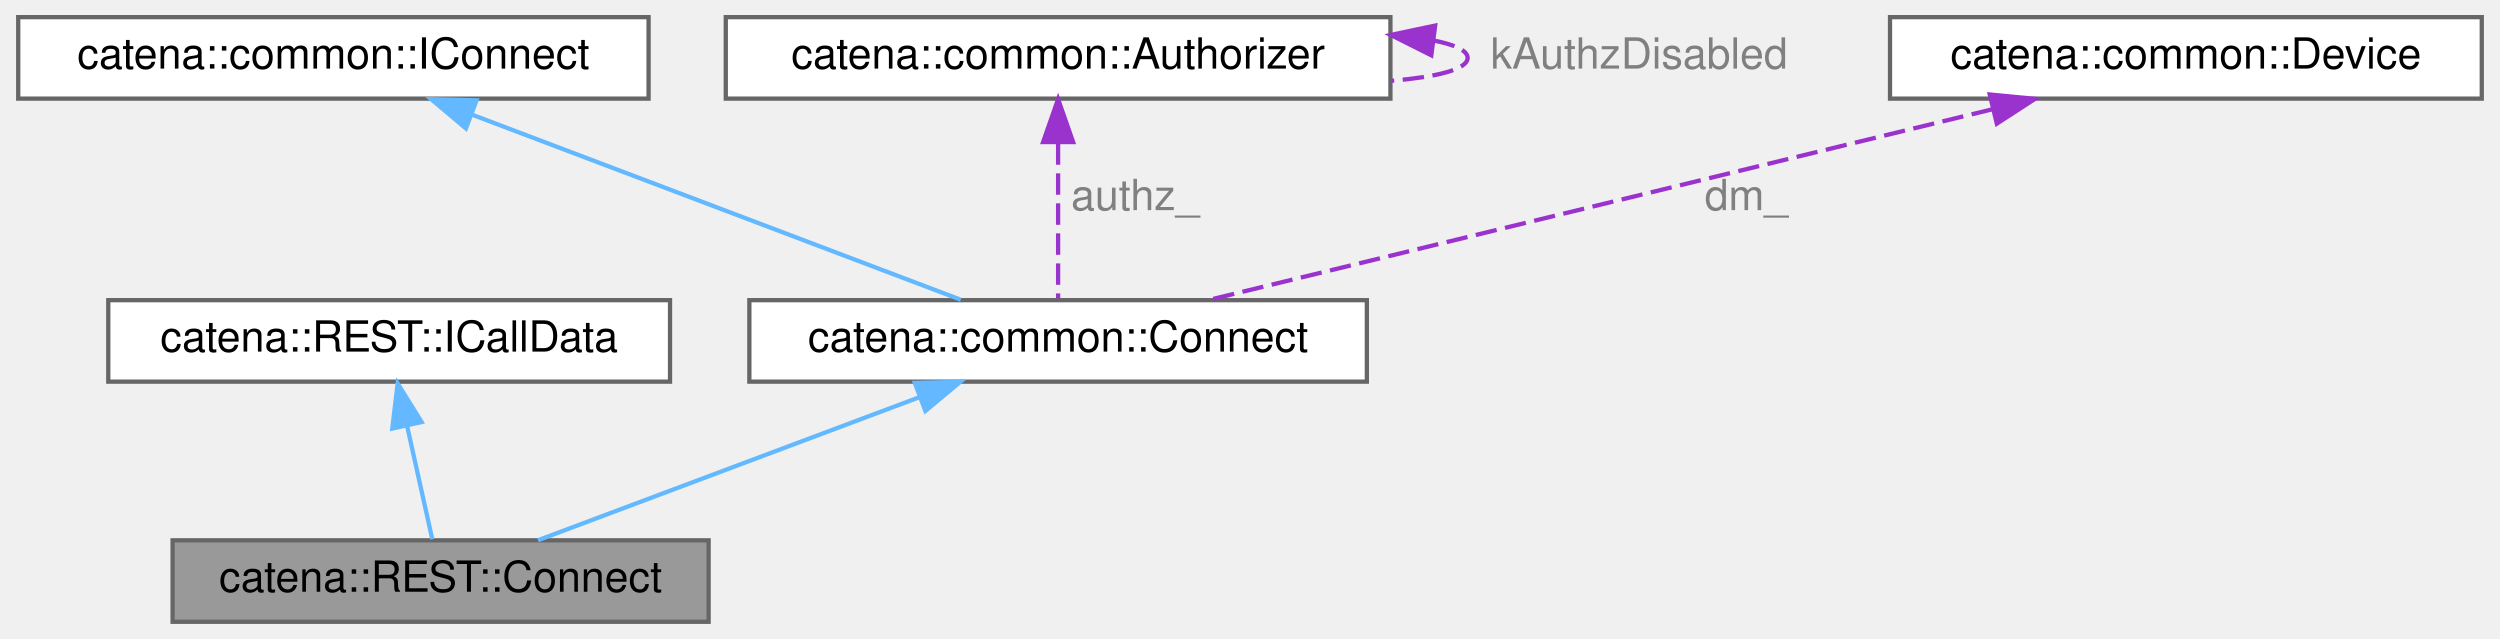
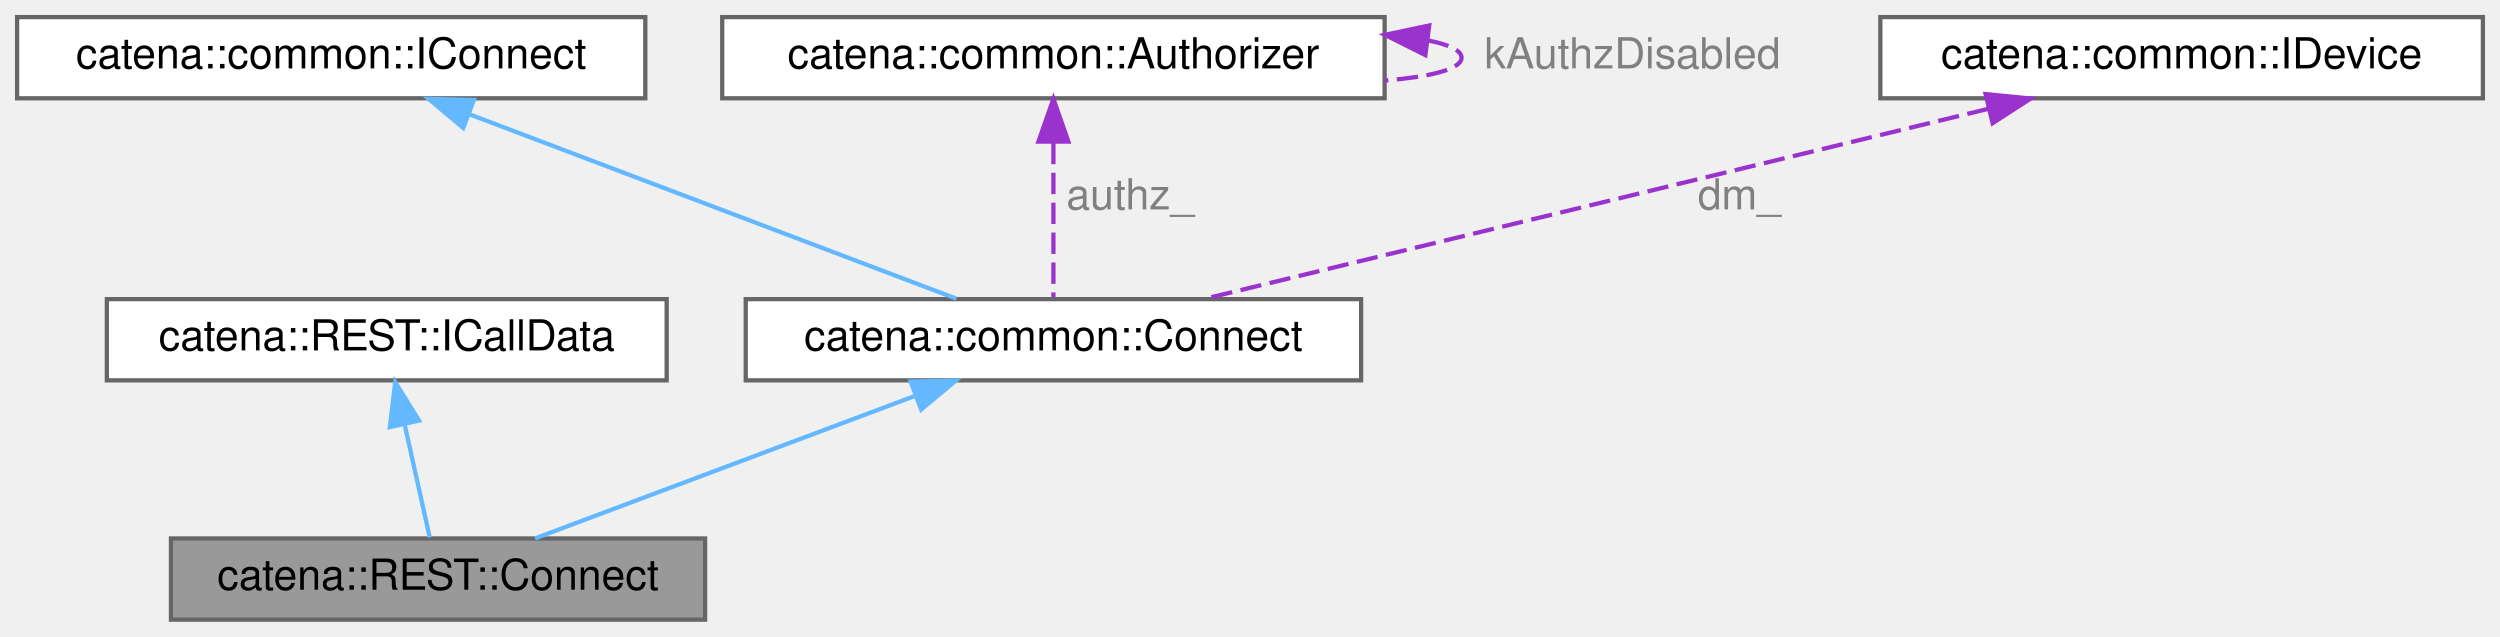
- <svg xmlns="http://www.w3.org/2000/svg" xmlns:xlink="http://www.w3.org/1999/xlink" width="583pt" height="149pt" viewBox="0.00 0.00 582.50 149.00">
+ <svg xmlns="http://www.w3.org/2000/svg" xmlns:xlink="http://www.w3.org/1999/xlink" width="585pt" height="149pt" viewBox="0.00 0.00 585.00 149.00">
  <g id="graph0" class="graph" transform="scale(1 1) rotate(0) translate(4 145)">
    <g id="Node000001" class="node">
      <g id="a_Node000001">
        <a xlink:title="ICallData class for the Connect REST RPC.">
          <polygon fill="#999999" stroke="#666666" points="161,-19 36,-19 36,0 161,0 161,-19" />
          <text text-anchor="middle" x="98.5" y="-7" font-family="Helvetica,sans-Serif" font-size="10.00">catena::REST::Connect</text>
        </a>
      </g>
    </g>
    <g id="Node000002" class="node">
      <g id="a_Node000002">
        <a xlink:href="classcatena_1_1REST_1_1ICallData.html" target="_top" xlink:title="Interface class for the REST API RPCs.">
          <polygon fill="white" stroke="#666666" points="152,-75 21,-75 21,-56 152,-56 152,-75" />
          <text text-anchor="middle" x="86.5" y="-63" font-family="Helvetica,sans-Serif" font-size="10.00">catena::REST::ICallData</text>
        </a>
      </g>
    </g>
    <g id="edge1_Node000001_Node000002" class="edge">
      <g id="a_edge1_Node000001_Node000002">
        <a xlink:title=" ">
          <path fill="none" stroke="#63b8ff" d="M90.7,-45.6C92.69,-36.64 94.98,-26.36 96.56,-19.25" />
          <polygon fill="#63b8ff" stroke="#63b8ff" points="87.23,-45.06 88.48,-55.58 94.07,-46.58 87.23,-45.06" />
        </a>
      </g>
    </g>
    <g id="Node000003" class="node">
      <g id="a_Node000003">
        <a xlink:href="classcatena_1_1common_1_1Connect.html" target="_top" xlink:title="Pure virtual class for Connect RPCs. Contains functions for updating the response message with parame...">
          <polygon fill="white" stroke="#666666" points="314.5,-75 170.5,-75 170.5,-56 314.5,-56 314.5,-75" />
          <text text-anchor="middle" x="242.5" y="-63" font-family="Helvetica,sans-Serif" font-size="10.00">catena::common::Connect</text>
        </a>
      </g>
    </g>
    <g id="edge2_Node000001_Node000003" class="edge">
      <g id="a_edge2_Node000001_Node000003">
        <a xlink:title=" ">
          <path fill="none" stroke="#63b8ff" d="M210.25,-52.41C183.18,-42.25 145.18,-28.01 121.21,-19.02" />
          <polygon fill="#63b8ff" stroke="#63b8ff" points="209.09,-55.71 219.68,-55.94 211.55,-49.16 209.09,-55.71" />
        </a>
      </g>
    </g>
    <g id="Node000004" class="node">
      <g id="a_Node000004">
        <a xlink:href="classcatena_1_1common_1_1IConnect.html" target="_top" xlink:title="Interface class for Connect RPCs.">
          <polygon fill="white" stroke="#666666" points="147,-141 0,-141 0,-122 147,-122 147,-141" />
          <text text-anchor="middle" x="73.5" y="-129" font-family="Helvetica,sans-Serif" font-size="10.00">catena::common::IConnect</text>
        </a>
      </g>
    </g>
    <g id="edge3_Node000003_Node000004" class="edge">
      <g id="a_edge3_Node000003_Node000004">
        <a xlink:title=" ">
          <path fill="none" stroke="#63b8ff" d="M106.04,-118.18C139.44,-105.53 190.53,-86.18 219.8,-75.1" />
          <polygon fill="#63b8ff" stroke="#63b8ff" points="104.4,-115.05 96.29,-121.87 106.88,-121.6 104.4,-115.05" />
        </a>
      </g>
    </g>
    <g id="Node000005" class="node">
      <g id="a_Node000005">
        <a xlink:href="classcatena_1_1common_1_1Authorizer.html" target="_top" xlink:title="Class for handling authorization information.">
          <polygon fill="white" stroke="#666666" points="320,-141 165,-141 165,-122 320,-122 320,-141" />
          <text text-anchor="middle" x="242.5" y="-129" font-family="Helvetica,sans-Serif" font-size="10.00">catena::common::Authorizer</text>
        </a>
      </g>
    </g>
    <g id="edge4_Node000003_Node000005" class="edge">
      <g id="a_edge4_Node000003_Node000005">
        <a xlink:title=" ">
          <path fill="none" stroke="#9a32cd" stroke-dasharray="5,2" d="M242.5,-111.58C242.5,-99.63 242.5,-84.72 242.5,-75.41" />
          <polygon fill="#9a32cd" stroke="#9a32cd" points="239,-111.87 242.5,-121.87 246,-111.87 239,-111.87" />
        </a>
      </g>
      <text text-anchor="middle" x="260.5" y="-96" font-family="Helvetica,sans-Serif" font-size="10.00" fill="grey"> authz_</text>
    </g>
    <g id="edge5_Node000005_Node000005" class="edge">
      <g id="a_edge5_Node000005_Node000005">
        <a xlink:title=" ">
          <path fill="none" stroke="#9a32cd" stroke-dasharray="5,2" d="M330.11,-135.55C335.05,-134.57 338,-133.22 338,-131.5 338,-128.81 330.81,-127.03 320.07,-126.15" />
          <polygon fill="#9a32cd" stroke="#9a32cd" points="329.53,-132.1 320.07,-136.85 330.43,-139.04 329.53,-132.1" />
        </a>
      </g>
      <text text-anchor="middle" x="378" y="-129" font-family="Helvetica,sans-Serif" font-size="10.00" fill="grey"> kAuthzDisabled</text>
    </g>
    <g id="Node000006" class="node">
      <g id="a_Node000006">
-         <a xlink:href="classcatena_1_1common_1_1Device.html" target="_top" xlink:title="Implements the Device interface defined in the protobuf.">
-           <polygon fill="white" stroke="#666666" points="574.5,-141 436.5,-141 436.5,-122 574.5,-122 574.5,-141" />
-           <text text-anchor="middle" x="505.5" y="-129" font-family="Helvetica,sans-Serif" font-size="10.00">catena::common::Device</text>
+         <a xlink:href="classcatena_1_1common_1_1IDevice.html" target="_top" xlink:title="Interface class for Device.">
+           <polygon fill="white" stroke="#666666" points="577,-141 436,-141 436,-122 577,-122 577,-141" />
+           <text text-anchor="middle" x="506.5" y="-129" font-family="Helvetica,sans-Serif" font-size="10.00">catena::common::IDevice</text>
        </a>
      </g>
    </g>
    <g id="edge6_Node000003_Node000006" class="edge">
      <g id="a_edge6_Node000003_Node000006">
        <a xlink:title=" ">
-           <path fill="none" stroke="#9a32cd" stroke-dasharray="5,2" d="M460.39,-119.52C408.56,-106.91 324.62,-86.48 277.49,-75.01" />
-           <polygon fill="#9a32cd" stroke="#9a32cd" points="459.76,-122.97 470.3,-121.94 461.41,-116.17 459.76,-122.97" />
+           <path fill="none" stroke="#9a32cd" stroke-dasharray="5,2" d="M461.21,-119.52C409.19,-106.91 324.93,-86.48 277.62,-75.01" />
+           <polygon fill="#9a32cd" stroke="#9a32cd" points="460.63,-122.98 471.17,-121.94 462.28,-116.18 460.63,-122.98" />
        </a>
      </g>
      <text text-anchor="middle" x="403" y="-96" font-family="Helvetica,sans-Serif" font-size="10.00" fill="grey"> dm_</text>
    </g>
  </g>
</svg>
